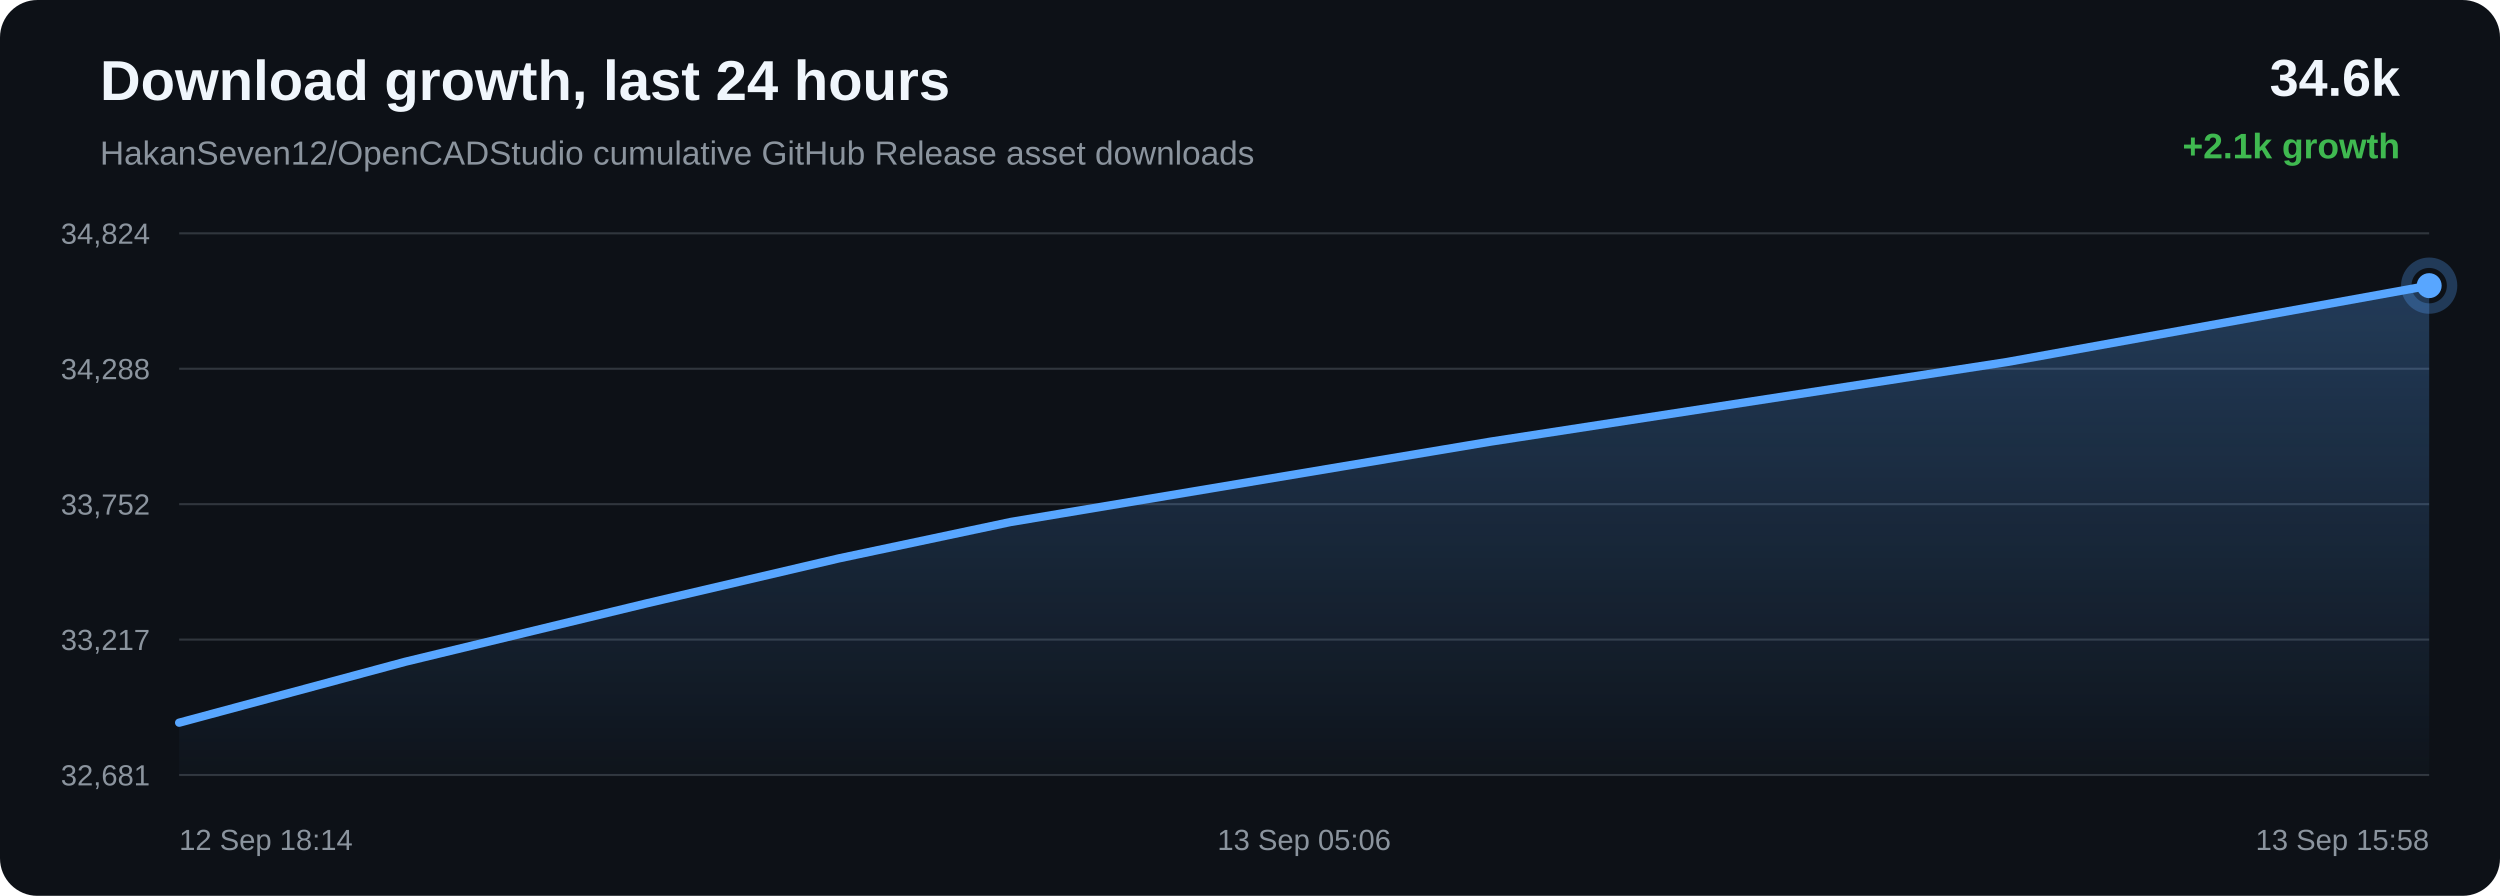
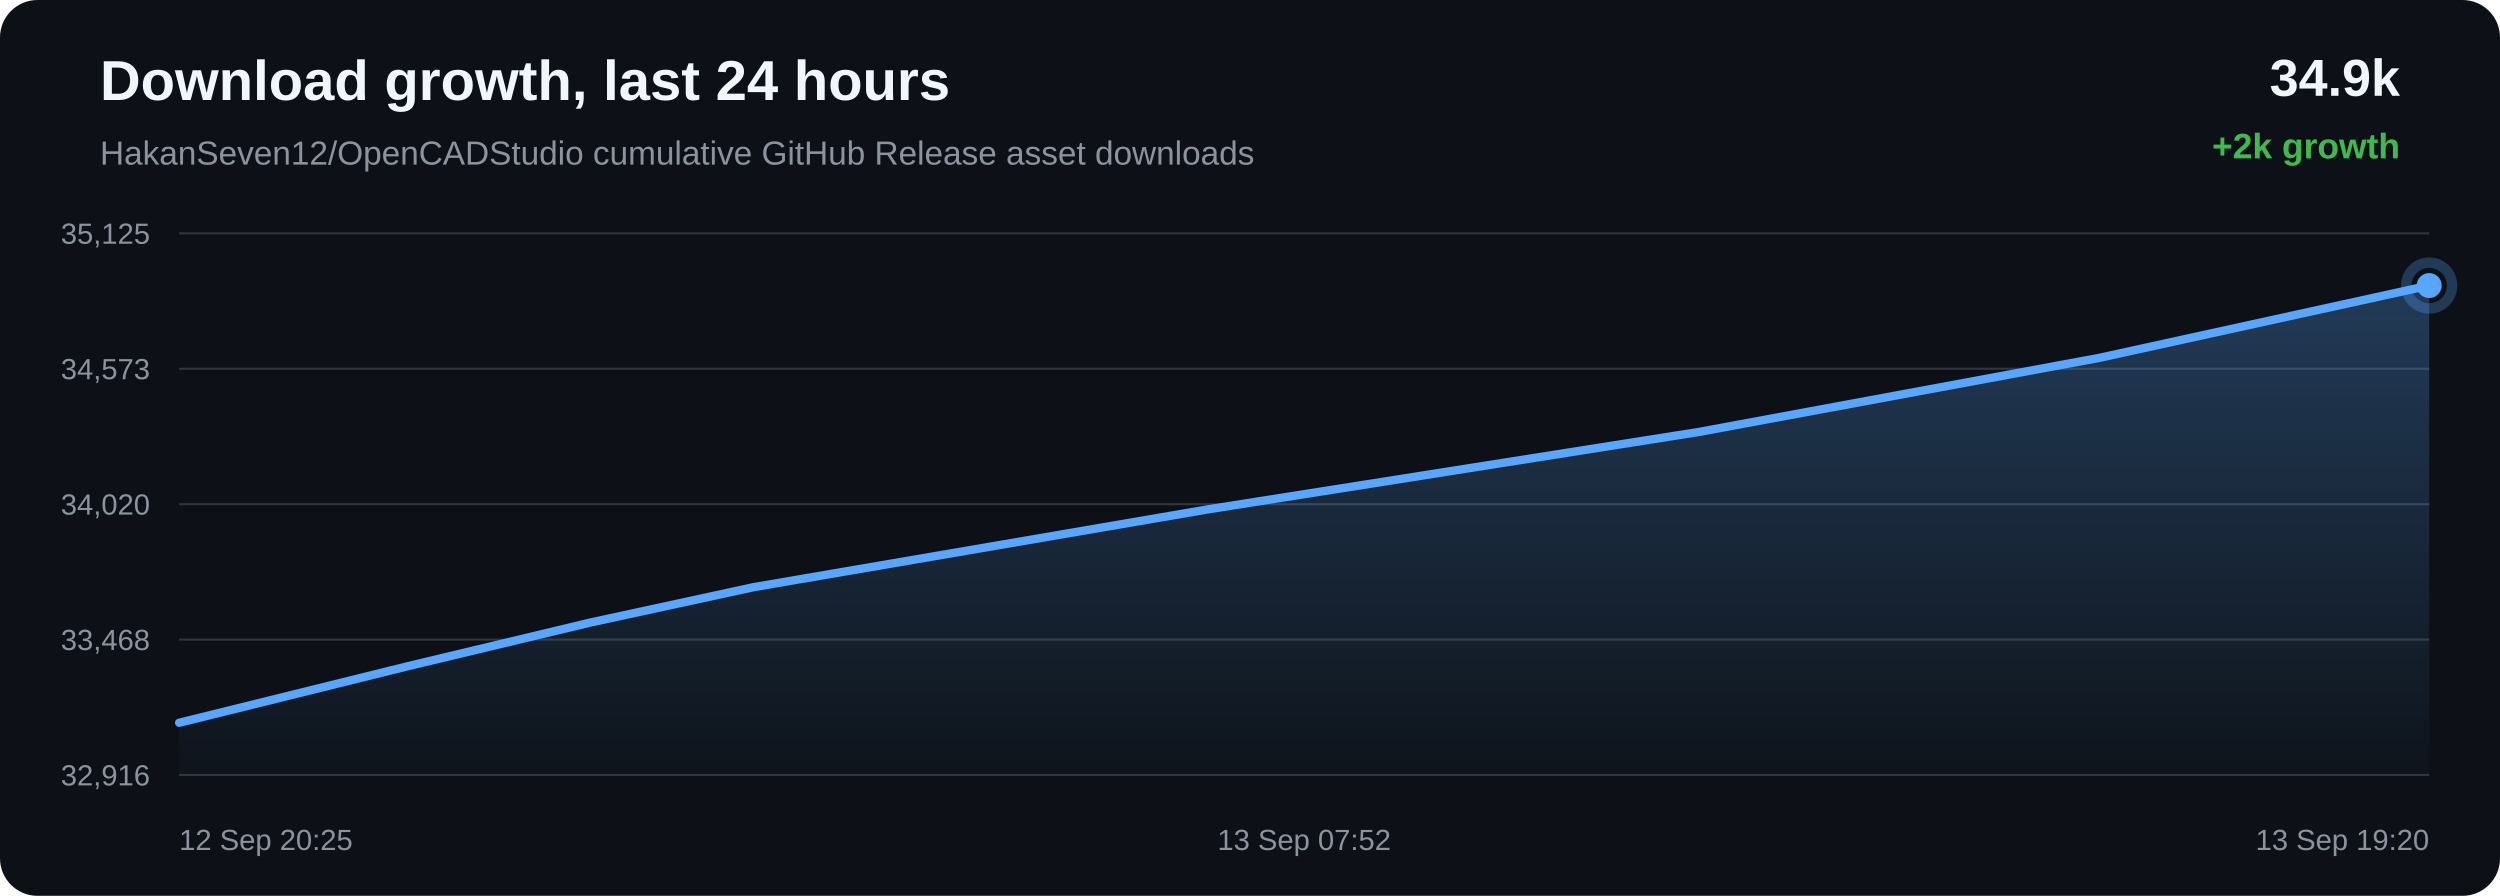
<svg xmlns="http://www.w3.org/2000/svg" width="1200" height="430" viewBox="0 0 1200 430">
  <defs>
    <linearGradient id="area" x1="0" x2="0" y1="0" y2="1">
      <stop offset="0%" stop-color="#58a6ff" stop-opacity="0.28" />
      <stop offset="100%" stop-color="#58a6ff" stop-opacity="0.02" />
    </linearGradient>
  </defs>
  <rect width="100%" height="100%" rx="18" fill="#0d1117" />
  <text x="48" y="48" fill="#f0f6fc" font-family="Arial, sans-serif" font-size="27" font-weight="700">Download growth, last 24 hours</text>
  <text x="48" y="79" fill="#8b949e" font-family="Arial, sans-serif" font-size="16">HakanSeven12/OpenCADStudio cumulative GitHub Release asset downloads</text>
-   <text x="1152" y="46" text-anchor="end" fill="#f0f6fc" font-family="Arial, sans-serif" font-size="25" font-weight="700">34.6k</text>
-   <text x="1152" y="76" text-anchor="end" fill="#3fb950" font-family="Arial, sans-serif" font-size="17" font-weight="700">+2.1k growth</text>
+   <text x="1152" y="46" text-anchor="end" fill="#f0f6fc" font-family="Arial, sans-serif" font-size="25" font-weight="700">34.9k</text>
+   <text x="1152" y="76" text-anchor="end" fill="#3fb950" font-family="Arial, sans-serif" font-size="17" font-weight="700">+2k growth</text>
  <line x1="86" y1="112.00" x2="1166" y2="112.00" stroke="#30363d" stroke-width="1" />
  <line x1="86" y1="177.00" x2="1166" y2="177.00" stroke="#30363d" stroke-width="1" />
  <line x1="86" y1="242.00" x2="1166" y2="242.00" stroke="#30363d" stroke-width="1" />
  <line x1="86" y1="307.00" x2="1166" y2="307.00" stroke="#30363d" stroke-width="1" />
  <line x1="86" y1="372.00" x2="1166" y2="372.00" stroke="#30363d" stroke-width="1" />
-   <text x="72" y="117.00" text-anchor="end" fill="#8b949e" font-family="Arial, sans-serif" font-size="14">34,824</text>
-   <text x="72" y="182.00" text-anchor="end" fill="#8b949e" font-family="Arial, sans-serif" font-size="14">34,288</text>
-   <text x="72" y="247.00" text-anchor="end" fill="#8b949e" font-family="Arial, sans-serif" font-size="14">33,752</text>
-   <text x="72" y="312.00" text-anchor="end" fill="#8b949e" font-family="Arial, sans-serif" font-size="14">33,217</text>
-   <text x="72" y="377.00" text-anchor="end" fill="#8b949e" font-family="Arial, sans-serif" font-size="14">32,681</text>
-   <path d="M 86.00 346.89 L 194.51 317.65 L 310.37 289.62 L 402.67 268.02 L 485.12 250.55 L 715.56 211.97 L 963.46 173.75 L 1166.00 137.11 L 1166.00 372.00 L 86.00 372.00 Z" fill="url(#area)" />
-   <path d="M 86.00 346.89 L 194.51 317.65 L 310.37 289.62 L 402.67 268.02 L 485.12 250.55 L 715.56 211.97 L 963.46 173.75 L 1166.00 137.11" fill="none" stroke="#58a6ff" stroke-width="4" stroke-linecap="round" stroke-linejoin="round" />
-   <circle cx="1166.00" cy="137.11" r="6" fill="#58a6ff" />
-   <circle cx="1166.00" cy="137.11" r="11" fill="none" stroke="#58a6ff" stroke-opacity="0.28" stroke-width="5" />
-   <text x="86.00" y="408" text-anchor="start" fill="#8b949e" font-family="Arial, sans-serif" font-size="14">12 Sep 18:14</text>
-   <text x="626.00" y="408" text-anchor="middle" fill="#8b949e" font-family="Arial, sans-serif" font-size="14">13 Sep 05:06</text>
-   <text x="1166.00" y="408" text-anchor="end" fill="#8b949e" font-family="Arial, sans-serif" font-size="14">13 Sep 15:58</text>
+   <text x="72" y="117.00" text-anchor="end" fill="#8b949e" font-family="Arial, sans-serif" font-size="14">35,125</text>
+   <text x="72" y="182.00" text-anchor="end" fill="#8b949e" font-family="Arial, sans-serif" font-size="14">34,573</text>
+   <text x="72" y="247.00" text-anchor="end" fill="#8b949e" font-family="Arial, sans-serif" font-size="14">34,020</text>
+   <text x="72" y="312.00" text-anchor="end" fill="#8b949e" font-family="Arial, sans-serif" font-size="14">33,468</text>
+   <text x="72" y="377.00" text-anchor="end" fill="#8b949e" font-family="Arial, sans-serif" font-size="14">32,916</text>
+   <path d="M 86.00 346.93 L 195.91 319.74 L 283.48 298.79 L 361.68 281.84 L 580.29 244.41 L 815.46 207.34 L 1007.59 171.79 L 1166.00 137.07 L 1166.00 372.00 L 86.00 372.00 Z" fill="url(#area)" />
+   <path d="M 86.00 346.93 L 195.91 319.74 L 283.48 298.79 L 361.68 281.84 L 580.29 244.41 L 815.46 207.34 L 1007.59 171.79 L 1166.00 137.07" fill="none" stroke="#58a6ff" stroke-width="4" stroke-linecap="round" stroke-linejoin="round" />
+   <circle cx="1166.00" cy="137.07" r="6" fill="#58a6ff" />
+   <circle cx="1166.00" cy="137.07" r="11" fill="none" stroke="#58a6ff" stroke-opacity="0.28" stroke-width="5" />
+   <text x="86.00" y="408" text-anchor="start" fill="#8b949e" font-family="Arial, sans-serif" font-size="14">12 Sep 20:25</text>
+   <text x="626.00" y="408" text-anchor="middle" fill="#8b949e" font-family="Arial, sans-serif" font-size="14">13 Sep 07:52</text>
+   <text x="1166.00" y="408" text-anchor="end" fill="#8b949e" font-family="Arial, sans-serif" font-size="14">13 Sep 19:20</text>
</svg>
